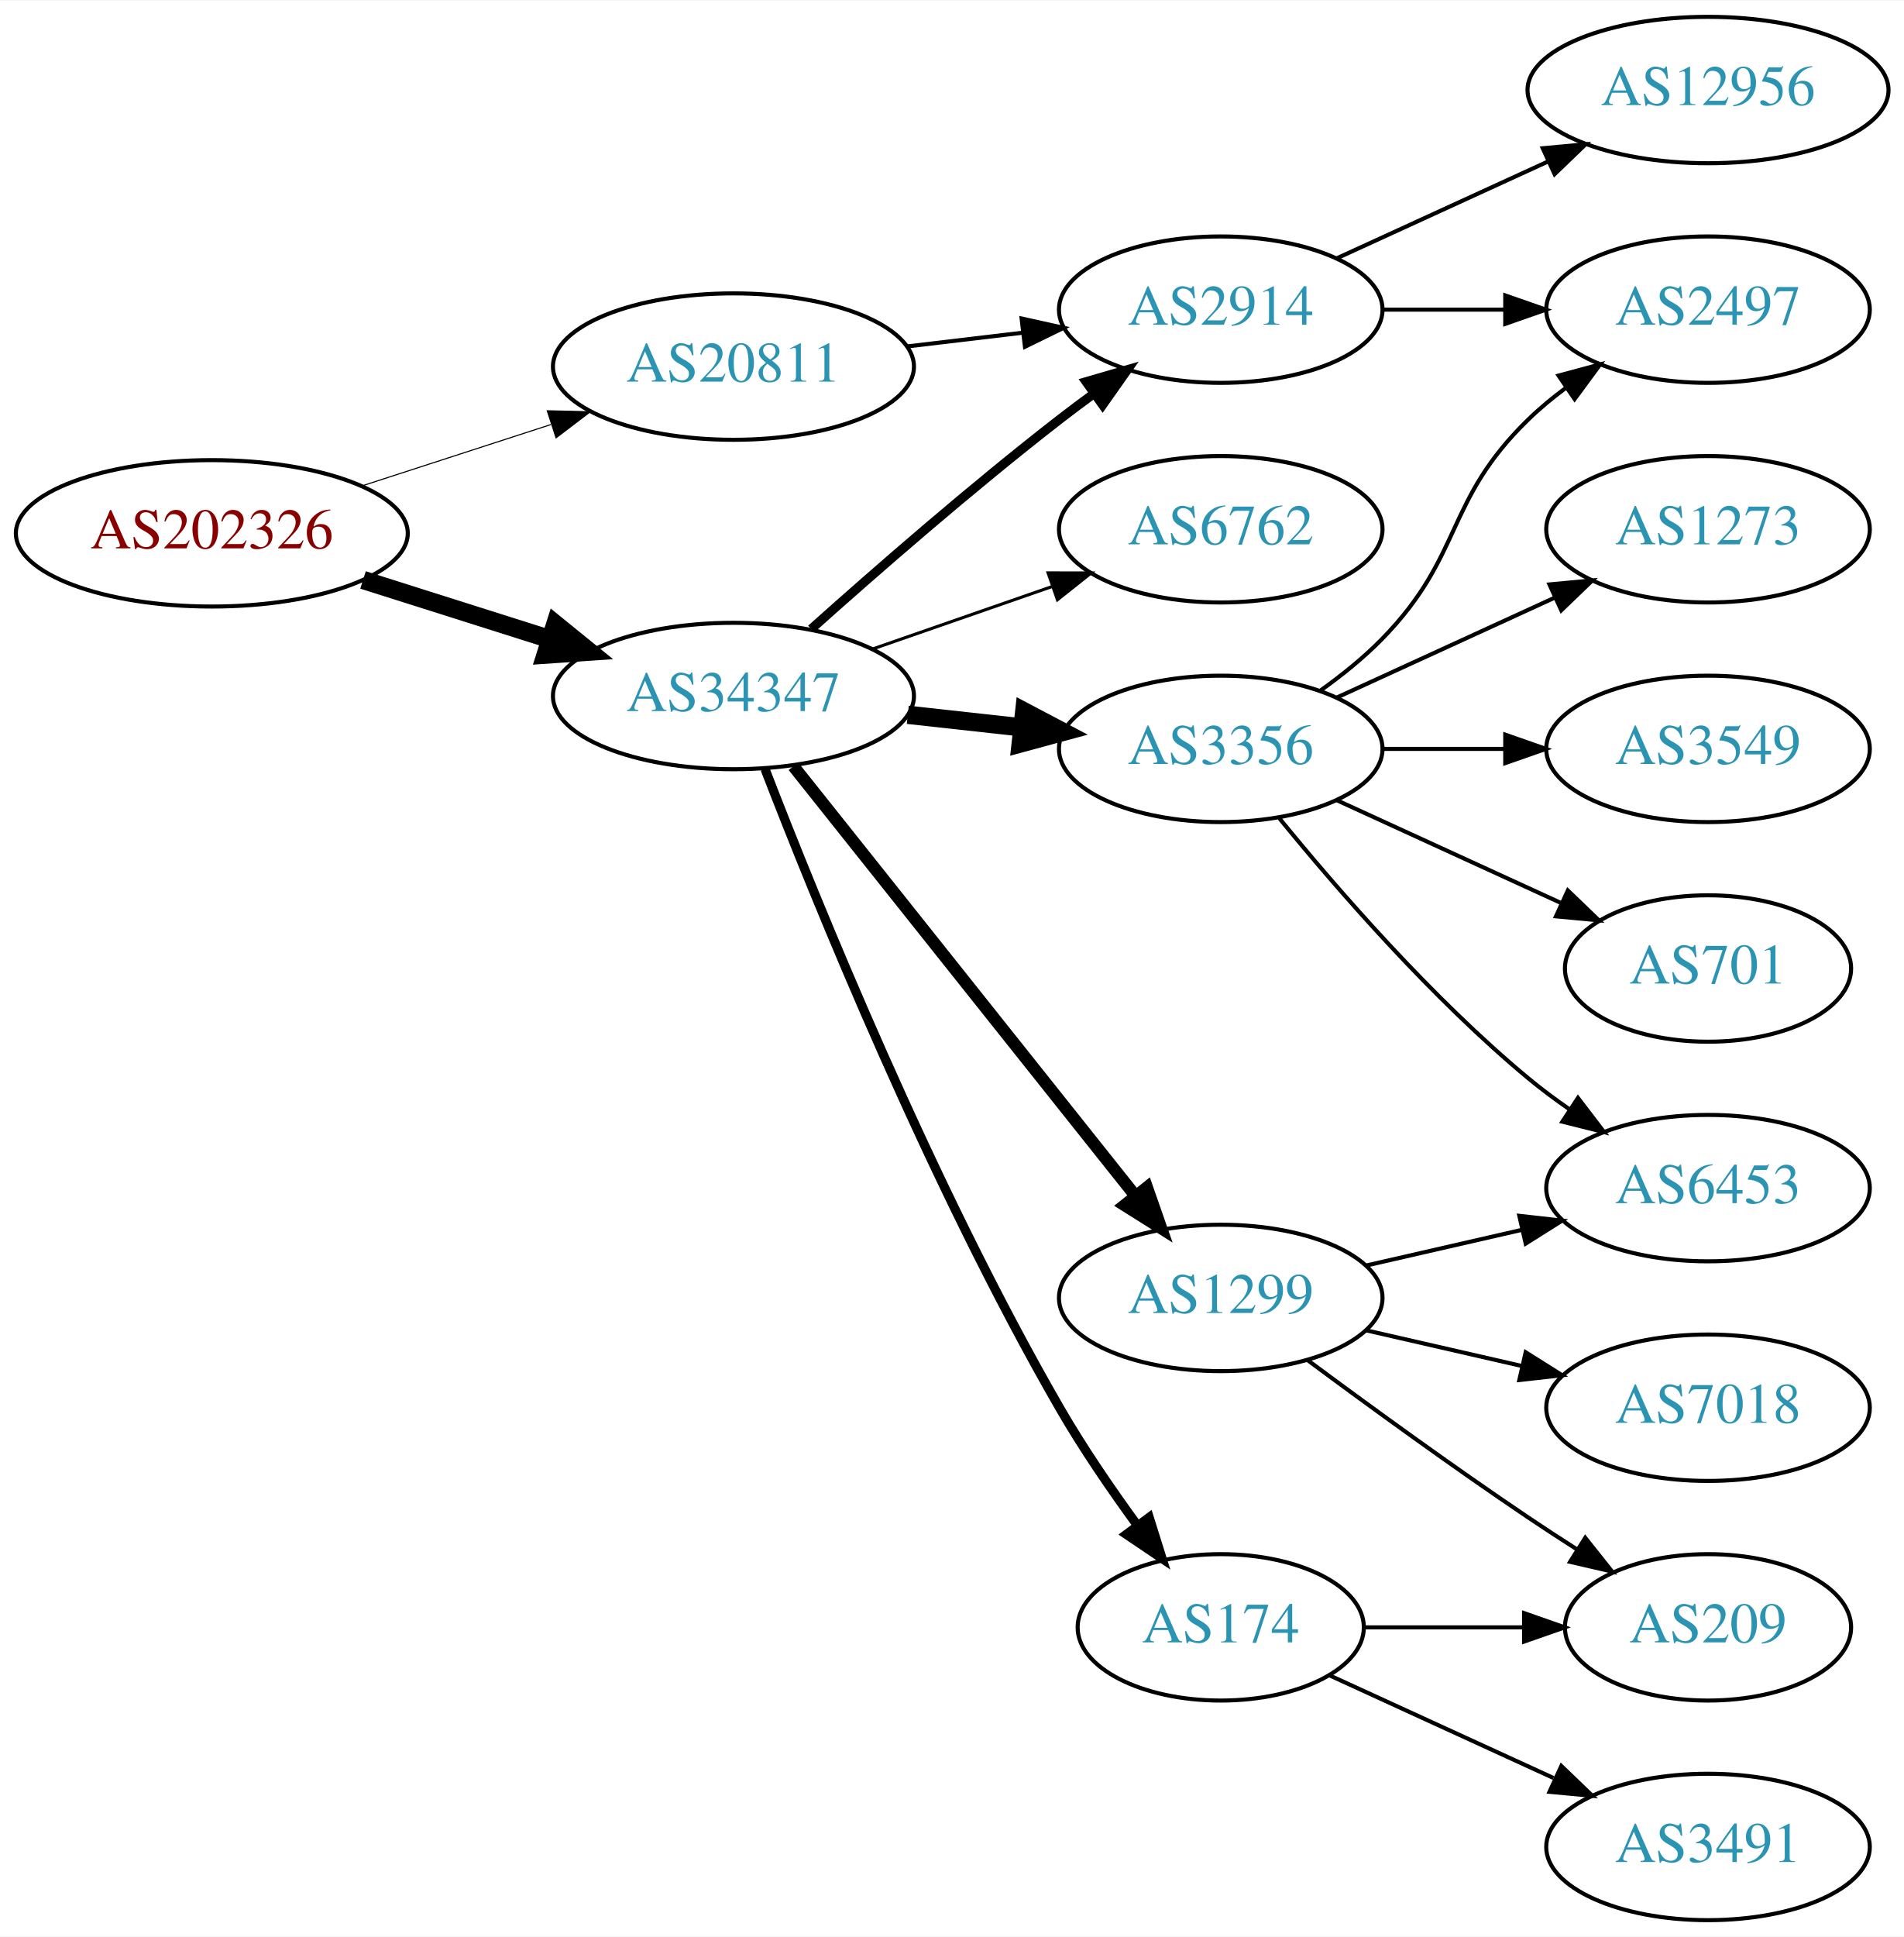
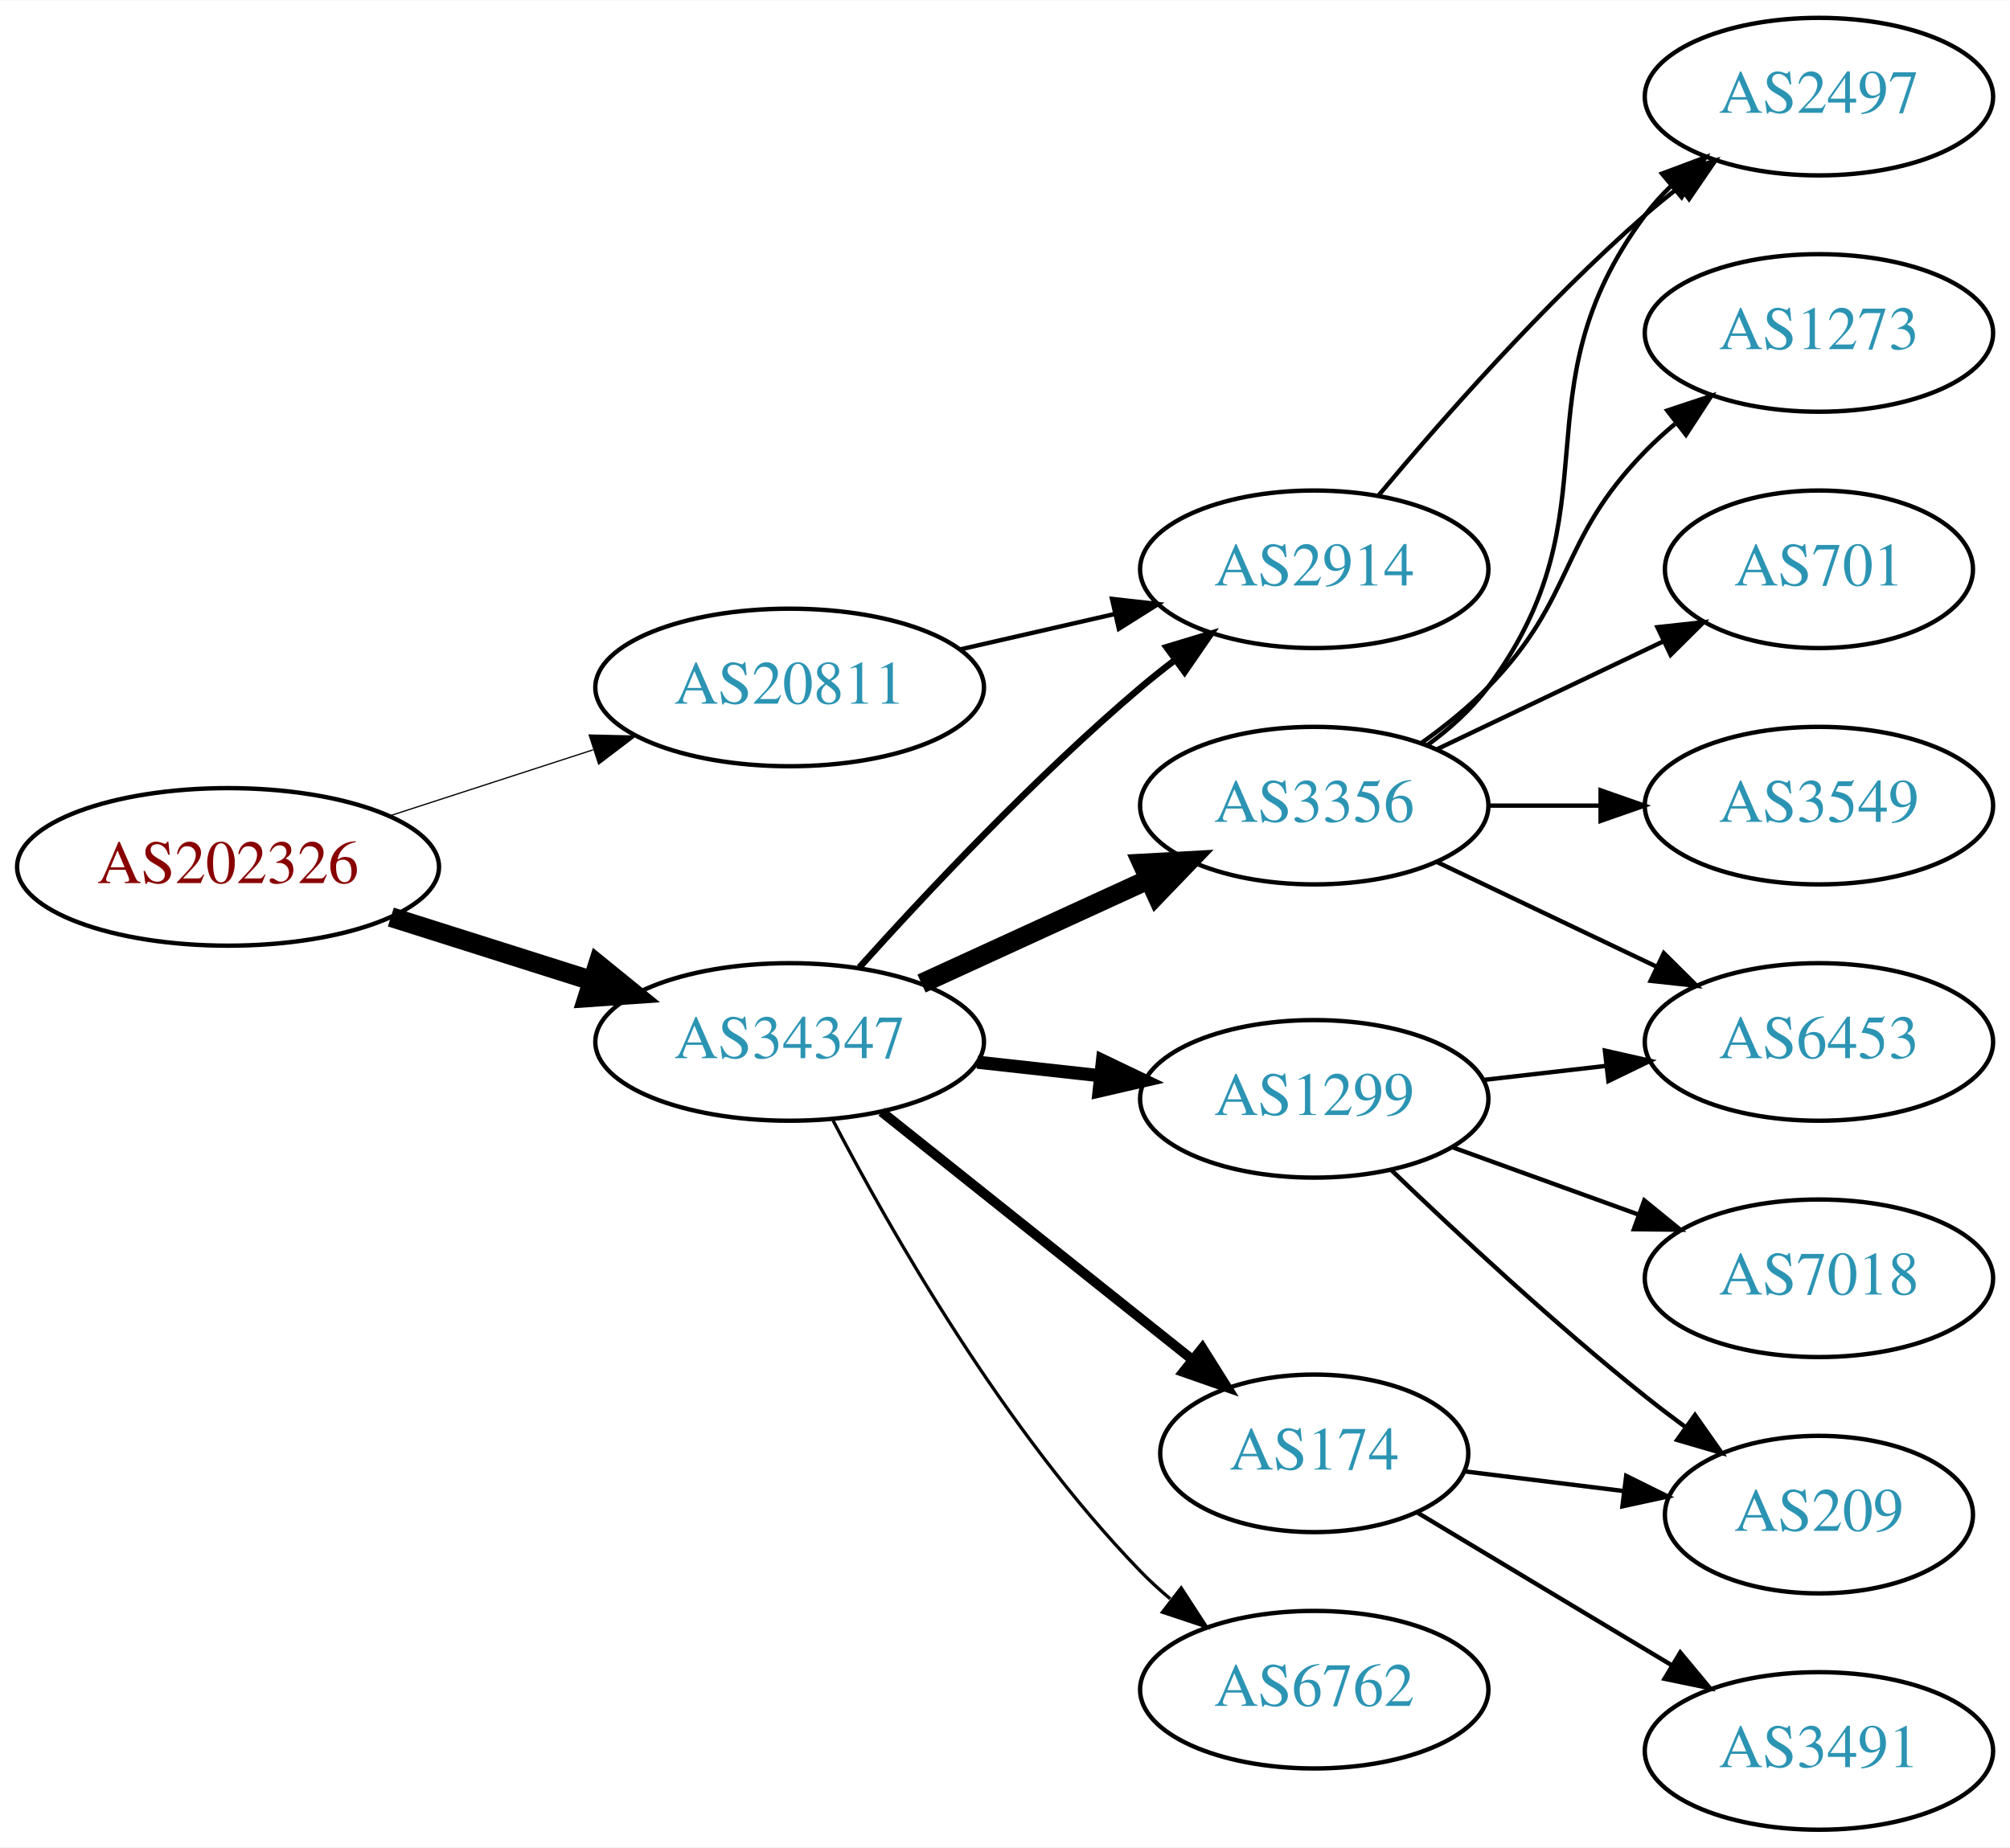
- <svg xmlns="http://www.w3.org/2000/svg" xmlns:xlink="http://www.w3.org/1999/xlink" width="468pt" height="476pt" viewBox="0.00 0.00 468.27 476.00">
-   <g id="graph0" class="graph" transform="scale(1 1) rotate(0) translate(4 472)">
-     <polygon fill="white" stroke="none" points="-4,4 -4,-472 464.269,-472 464.269,4 -4,4" />
+ <svg xmlns="http://www.w3.org/2000/svg" xmlns:xlink="http://www.w3.org/1999/xlink" width="459pt" height="422pt" viewBox="0.00 0.00 459.17 422.00">
+   <g id="graph0" class="graph" transform="scale(1 1) rotate(0) translate(4 418)">
+     <polygon fill="white" stroke="none" points="-4,4 -4,-418 455.17,-418 455.17,4 -4,4" />
    <g id="node1" class="node">
      <g id="a_node1">
        <a xlink:href="/asn/202326" xlink:title="AS202326 ~ odissea [AT]">
-           <ellipse fill="#ffffff" stroke="black" cx="48.096" cy="-341" rx="48.192" ry="18" />
-           <text text-anchor="middle" x="48.096" y="-337.3" font-family="Times,serif" font-size="14.00" fill="#880000">AS202326</text>
+           <ellipse fill="#ffffff" stroke="black" cx="48.096" cy="-220" rx="48.192" ry="18" />
+           <text text-anchor="middle" x="48.096" y="-216.3" font-family="Times,serif" font-size="14.00" fill="#880000">AS202326</text>
        </a>
      </g>
    </g>
    <g id="node2" class="node">
      <g id="a_node2">
        <a xlink:href="/asn/20811" xlink:title="AS20811 ~ Brennercom S.p.A. [IT]">
-           <ellipse fill="#ffffff" stroke="black" cx="176.388" cy="-382" rx="44.393" ry="18" />
-           <text text-anchor="middle" x="176.388" y="-378.3" font-family="Times,serif" font-size="14.00" fill="#2c94b3">AS20811</text>
+           <ellipse fill="#ffffff" stroke="black" cx="176.388" cy="-261" rx="44.393" ry="18" />
+           <text text-anchor="middle" x="176.388" y="-257.3" font-family="Times,serif" font-size="14.00" fill="#2c94b3">AS20811</text>
        </a>
      </g>
    </g>
    <g id="edge1" class="edge">
-       <path fill="none" stroke="black" stroke-width="0.265" d="M84.948,-352.639C99.425,-357.339 116.271,-362.808 131.474,-367.744" />
-       <polygon fill="black" stroke="black" stroke-width="0.265" points="130.593,-371.137 141.185,-370.896 132.755,-364.48 130.593,-371.137" />
+       <path fill="none" stroke="black" stroke-width="0.281" d="M84.948,-231.639C99.425,-236.339 116.271,-241.808 131.474,-246.744" />
+       <polygon fill="black" stroke="black" stroke-width="0.281" points="130.593,-250.137 141.185,-249.896 132.755,-243.48 130.593,-250.137" />
    </g>
    <g id="node3" class="node">
      <g id="a_node3">
        <a xlink:href="/asn/34347" xlink:title="AS34347 ~ HALLAG Kommunal GmbH [AT]">
-           <ellipse fill="#ffffff" stroke="black" cx="176.388" cy="-301" rx="44.393" ry="18" />
-           <text text-anchor="middle" x="176.388" y="-297.3" font-family="Times,serif" font-size="14.00" fill="#2c94b3">AS34347</text>
+           <ellipse fill="#ffffff" stroke="black" cx="176.388" cy="-180" rx="44.393" ry="18" />
+           <text text-anchor="middle" x="176.388" y="-176.3" font-family="Times,serif" font-size="14.00" fill="#2c94b3">AS34347</text>
        </a>
      </g>
    </g>
    <g id="edge2" class="edge">
-       <path fill="none" stroke="black" stroke-width="4.5" d="M85.286,-329.538C99.636,-324.993 116.272,-319.723 131.315,-314.959" />
-       <polygon fill="black" stroke="black" stroke-width="4.5" points="132.586,-318.687 140.93,-311.914 130.208,-311.179 132.586,-318.687" />
+       <path fill="none" stroke="black" stroke-width="4.5" d="M85.286,-208.538C99.636,-203.993 116.272,-198.723 131.315,-193.959" />
+       <polygon fill="black" stroke="black" stroke-width="4.5" points="132.586,-197.687 140.93,-190.914 130.208,-190.179 132.586,-197.687" />
    </g>
    <g id="node4" class="node">
      <g id="a_node4">
        <a xlink:href="/asn/2914" xlink:title="AS2914 ~ NTT America, Inc. [US]">
-           <ellipse fill="#ffffff" stroke="black" cx="296.23" cy="-396" rx="39.794" ry="18" />
-           <text text-anchor="middle" x="296.23" y="-392.3" font-family="Times,serif" font-size="14.00" fill="#2c94b3">AS2914</text>
+           <ellipse fill="#ffffff" stroke="black" cx="296.23" cy="-288" rx="39.794" ry="18" />
+           <text text-anchor="middle" x="296.23" y="-284.3" font-family="Times,serif" font-size="14.00" fill="#2c94b3">AS2914</text>
        </a>
      </g>
    </g>
    <g id="edge3" class="edge">
-       <path fill="none" stroke="black" d="M218.934,-386.936C228.18,-388.034 238.053,-389.207 247.525,-390.332" />
-       <polygon fill="black" stroke="black" points="247.253,-393.825 257.596,-391.529 248.079,-386.874 247.253,-393.825" />
-     </g>
-     <g id="edge5" class="edge">
-       <path fill="none" stroke="black" stroke-width="2.25" d="M195.514,-317.471C211.292,-331.585 234.96,-352.23 256.584,-369 259.318,-371.121 262.204,-373.278 265.116,-375.401" />
-       <polygon fill="black" stroke="black" stroke-width="2.25" points="263.117,-378.274 273.289,-381.236 267.184,-372.577 263.117,-378.274" />
+       <path fill="none" stroke="black" d="M215.322,-269.692C226.563,-272.267 238.976,-275.111 250.599,-277.774" />
+       <polygon fill="black" stroke="black" points="250.031,-281.235 260.56,-280.057 251.595,-274.412 250.031,-281.235" />
+     </g>
+     <g id="edge8" class="edge">
+       <path fill="none" stroke="black" stroke-width="1.5" d="M192.32,-197.044C207.646,-214.097 232.582,-240.65 256.584,-261 259.081,-263.117 261.741,-265.232 264.453,-267.293" />
+       <polygon fill="black" stroke="black" stroke-width="1.5" points="262.489,-270.194 272.629,-273.266 266.619,-264.541 262.489,-270.194" />
    </g>
    <g id="node5" class="node">
      <g id="a_node5">
-         <a xlink:href="/asn/6762" xlink:title="AS6762 ~ TELECOM ITALIA SPARKLE S.p.A. [IT]">
-           <ellipse fill="#ffffff" stroke="black" cx="296.23" cy="-342" rx="39.794" ry="18" />
-           <text text-anchor="middle" x="296.23" y="-338.3" font-family="Times,serif" font-size="14.00" fill="#2c94b3">AS6762</text>
+         <a xlink:href="/asn/1299" xlink:title="AS1299 ~ Telia Carrier [EU]">
+           <ellipse fill="#ffffff" stroke="black" cx="296.23" cy="-167" rx="39.794" ry="18" />
+           <text text-anchor="middle" x="296.23" y="-163.3" font-family="Times,serif" font-size="14.00" fill="#2c94b3">AS1299</text>
        </a>
      </g>
    </g>
    <g id="edge4" class="edge">
-       <path fill="none" stroke="black" stroke-width="0.75" d="M210.527,-312.53C224.244,-317.302 240.284,-322.883 254.693,-327.896" />
-       <polygon fill="black" stroke="black" stroke-width="0.75" points="253.765,-331.279 264.36,-331.26 256.065,-324.668 253.765,-331.279" />
+       <path fill="none" stroke="black" stroke-width="3" d="M219.266,-175.38C228.303,-174.383 237.924,-173.322 247.175,-172.301" />
+       <polygon fill="black" stroke="black" stroke-width="3" points="247.856,-175.747 257.412,-171.172 247.089,-168.79 247.856,-175.747" />
    </g>
    <g id="node6" class="node">
      <g id="a_node6">
        <a xlink:href="/asn/3356" xlink:title="AS3356 ~ Level 3 Parent, LLC [US]">
-           <ellipse fill="#ffffff" stroke="black" cx="296.23" cy="-288" rx="39.794" ry="18" />
-           <text text-anchor="middle" x="296.23" y="-284.3" font-family="Times,serif" font-size="14.00" fill="#2c94b3">AS3356</text>
-         </a>
-       </g>
-     </g>
-     <g id="edge6" class="edge">
-       <path fill="none" stroke="black" stroke-width="4.5" d="M219.266,-296.38C228.303,-295.383 237.924,-294.322 247.175,-293.301" />
-       <polygon fill="black" stroke="black" stroke-width="4.5" points="247.904,-297.182 257.412,-292.172 247.041,-289.355 247.904,-297.182" />
+           <ellipse fill="#ffffff" stroke="black" cx="296.23" cy="-234" rx="39.794" ry="18" />
+           <text text-anchor="middle" x="296.23" y="-230.3" font-family="Times,serif" font-size="14.00" fill="#2c94b3">AS3356</text>
+         </a>
+       </g>
+     </g>
+     <g id="edge5" class="edge">
+       <path fill="none" stroke="black" stroke-width="4.5" d="M206.517,-193.348C222.128,-200.502 241.526,-209.391 258.198,-217.03" />
+       <polygon fill="black" stroke="black" stroke-width="4.5" points="256.919,-220.775 267.65,-221.362 260.199,-213.616 256.919,-220.775" />
    </g>
    <g id="node7" class="node">
      <g id="a_node7">
-         <a xlink:href="/asn/1299" xlink:title="AS1299 ~ Telia Carrier [EU]">
-           <ellipse fill="#ffffff" stroke="black" cx="296.23" cy="-153" rx="39.794" ry="18" />
-           <text text-anchor="middle" x="296.23" y="-149.3" font-family="Times,serif" font-size="14.00" fill="#2c94b3">AS1299</text>
-         </a>
-       </g>
-     </g>
-     <g id="edge7" class="edge">
-       <path fill="none" stroke="black" stroke-width="3" d="M191.136,-283.733C211.892,-257.666 251.337,-208.126 275.261,-178.079" />
-       <polygon fill="black" stroke="black" stroke-width="3" points="278.078,-180.16 281.569,-170.157 272.602,-175.8 278.078,-180.16" />
+         <a xlink:href="/asn/174" xlink:title="AS174 ~ Cogent Communications [US]">
+           <ellipse fill="#ffffff" stroke="black" cx="296.23" cy="-86" rx="35.194" ry="18" />
+           <text text-anchor="middle" x="296.23" y="-82.3" font-family="Times,serif" font-size="14.00" fill="#2c94b3">AS174</text>
+         </a>
+       </g>
+     </g>
+     <g id="edge6" class="edge">
+       <path fill="none" stroke="black" stroke-width="2.25" d="M197.378,-164.054C216.942,-148.448 246.872,-124.574 268.479,-107.339" />
+       <polygon fill="black" stroke="black" stroke-width="2.25" points="270.678,-110.062 276.313,-101.09 266.313,-104.589 270.678,-110.062" />
    </g>
    <g id="node8" class="node">
      <g id="a_node8">
-         <a xlink:href="/asn/174" xlink:title="AS174 ~ Cogent Communications [US]">
-           <ellipse fill="#ffffff" stroke="black" cx="296.23" cy="-72" rx="35.194" ry="18" />
-           <text text-anchor="middle" x="296.23" y="-68.3" font-family="Times,serif" font-size="14.00" fill="#2c94b3">AS174</text>
-         </a>
-       </g>
-     </g>
-     <g id="edge8" class="edge">
-       <path fill="none" stroke="black" stroke-width="2.25" d="M184.154,-283.047C196.639,-250.7 224.932,-180.89 256.584,-126 262.257,-116.161 269.287,-105.898 275.79,-96.994" />
-       <polygon fill="black" stroke="black" stroke-width="2.25" points="278.629,-99.041 281.801,-88.932 273.017,-94.857 278.629,-99.041" />
-     </g>
-     <g id="node9" class="node">
-       <g id="a_node9">
+         <a xlink:href="/asn/6762" xlink:title="AS6762 ~ TELECOM ITALIA SPARKLE S.p.A. [IT]">
+           <ellipse fill="#ffffff" stroke="black" cx="296.23" cy="-32" rx="39.794" ry="18" />
+           <text text-anchor="middle" x="296.23" y="-28.3" font-family="Times,serif" font-size="14.00" fill="#2c94b3">AS6762</text>
+         </a>
+       </g>
+     </g>
+     <g id="edge7" class="edge">
+       <path fill="none" stroke="black" stroke-width="0.75" d="M186.297,-162.079C199.333,-137.044 225.465,-91.075 256.584,-59 258.667,-56.852 260.944,-54.767 263.317,-52.771" />
+       <polygon fill="black" stroke="black" stroke-width="0.75" points="265.836,-55.247 271.608,-46.362 261.555,-49.708 265.836,-55.247" />
+     </g>
+     <g id="node13" class="node">
+       <g id="a_node13">
        <a xlink:href="/asn/2497" xlink:title="AS2497 ~ Internet Initiative Japan Inc. [JP]">
-           <ellipse fill="#ffffff" stroke="black" cx="416.073" cy="-396" rx="39.794" ry="18" />
-           <text text-anchor="middle" x="416.073" y="-392.3" font-family="Times,serif" font-size="14.00" fill="#2c94b3">AS2497</text>
-         </a>
-       </g>
-     </g>
-     <g id="edge20" class="edge">
-       <path fill="none" stroke="black" d="M336.143,-396C345.696,-396 356.046,-396 366.008,-396" />
-       <polygon fill="black" stroke="black" points="366.201,-399.5 376.201,-396 366.201,-392.5 366.201,-399.5" />
-     </g>
-     <g id="node17" class="node">
-       <g id="a_node17">
-         <a xlink:href="/asn/12956" xlink:title="AS12956 ~ TELXIUS [ES]">
-           <ellipse fill="#ffffff" stroke="black" cx="416.073" cy="-450" rx="44.393" ry="18" />
-           <text text-anchor="middle" x="416.073" y="-446.3" font-family="Times,serif" font-size="14.00" fill="#2c94b3">AS12956</text>
+           <ellipse fill="#ffffff" stroke="black" cx="411.523" cy="-396" rx="39.794" ry="18" />
+           <text text-anchor="middle" x="411.523" y="-392.3" font-family="Times,serif" font-size="14.00" fill="#2c94b3">AS2497</text>
        </a>
      </g>
    </g>
    <g id="edge19" class="edge">
-       <path fill="none" stroke="black" d="M324.859,-408.661C340.357,-415.762 359.923,-424.728 376.87,-432.494" />
-       <polygon fill="black" stroke="black" points="375.424,-435.681 385.973,-436.665 378.34,-429.317 375.424,-435.681" />
-     </g>
-     <g id="edge9" class="edge">
-       <path fill="none" stroke="black" d="M320.824,-302.389C326.08,-306.148 331.412,-310.437 335.877,-315 356.049,-335.617 351.183,-348.906 371.877,-369 374.722,-371.763 377.896,-374.386 381.196,-376.834" />
-       <polygon fill="black" stroke="black" points="379.312,-379.786 389.544,-382.538 383.261,-374.006 379.312,-379.786" />
+       <path fill="none" stroke="black" d="M310.86,-304.817C325.143,-321.929 348.689,-348.745 371.877,-369 374.342,-371.154 376.981,-373.294 379.678,-375.372" />
+       <polygon fill="black" stroke="black" points="377.703,-378.264 387.832,-381.37 381.851,-372.625 377.703,-378.264" />
    </g>
    <g id="node10" class="node">
      <g id="a_node10">
-         <a xlink:href="/asn/1273" xlink:title="AS1273 ~ Vodafone Group PLC [EU]">
-           <ellipse fill="#ffffff" stroke="black" cx="416.073" cy="-342" rx="39.794" ry="18" />
-           <text text-anchor="middle" x="416.073" y="-338.3" font-family="Times,serif" font-size="14.00" fill="#2c94b3">AS1273</text>
-         </a>
-       </g>
-     </g>
-     <g id="edge10" class="edge">
-       <path fill="none" stroke="black" d="M324.859,-300.661C340.816,-307.973 361.087,-317.261 378.369,-325.181" />
-       <polygon fill="black" stroke="black" points="377.068,-328.435 387.617,-329.419 379.984,-322.071 377.068,-328.435" />
-     </g>
-     <g id="node11" class="node">
-       <g id="a_node11">
-         <a xlink:href="/asn/3549" xlink:title="AS3549 ~ Level 3 Parent, LLC [US]">
-           <ellipse fill="#ffffff" stroke="black" cx="416.073" cy="-288" rx="39.794" ry="18" />
-           <text text-anchor="middle" x="416.073" y="-284.3" font-family="Times,serif" font-size="14.00" fill="#2c94b3">AS3549</text>
-         </a>
-       </g>
-     </g>
-     <g id="edge11" class="edge">
-       <path fill="none" stroke="black" d="M336.143,-288C345.696,-288 356.046,-288 366.008,-288" />
-       <polygon fill="black" stroke="black" points="366.201,-291.5 376.201,-288 366.201,-284.5 366.201,-291.5" />
-     </g>
-     <g id="node12" class="node">
-       <g id="a_node12">
        <a xlink:href="/asn/6453" xlink:title="AS6453 ~ TATA COMMUNICATIONS (AMERICA) INC [US]">
-           <ellipse fill="#ffffff" stroke="black" cx="416.073" cy="-180" rx="39.794" ry="18" />
-           <text text-anchor="middle" x="416.073" y="-176.3" font-family="Times,serif" font-size="14.00" fill="#2c94b3">AS6453</text>
-         </a>
-       </g>
-     </g>
-     <g id="edge12" class="edge">
-       <path fill="none" stroke="black" d="M310.649,-270.935C324.764,-253.625 348.178,-226.655 371.877,-207 375.093,-204.332 378.594,-201.73 382.164,-199.259" />
-       <polygon fill="black" stroke="black" points="384.088,-202.183 390.52,-193.764 380.242,-196.334 384.088,-202.183" />
-     </g>
-     <g id="node13" class="node">
-       <g id="a_node13">
-         <a xlink:href="/asn/701" xlink:title="AS701 ~ UUNET [US]">
-           <ellipse fill="#ffffff" stroke="black" cx="416.073" cy="-234" rx="35.194" ry="18" />
-           <text text-anchor="middle" x="416.073" y="-230.3" font-family="Times,serif" font-size="14.00" fill="#2c94b3">AS701</text>
-         </a>
-       </g>
-     </g>
-     <g id="edge13" class="edge">
-       <path fill="none" stroke="black" d="M324.859,-275.339C341.275,-267.817 362.257,-258.202 379.854,-250.139" />
-       <polygon fill="black" stroke="black" points="381.598,-253.189 389.231,-245.842 378.682,-246.826 381.598,-253.189" />
+           <ellipse fill="#ffffff" stroke="black" cx="411.523" cy="-180" rx="39.794" ry="18" />
+           <text text-anchor="middle" x="411.523" y="-176.3" font-family="Times,serif" font-size="14.00" fill="#2c94b3">AS6453</text>
+         </a>
+       </g>
    </g>
    <g id="edge14" class="edge">
-       <path fill="none" stroke="black" d="M331.949,-160.955C343.949,-163.704 357.57,-166.825 370.263,-169.733" />
-       <polygon fill="black" stroke="black" points="369.665,-173.187 380.194,-172.009 371.229,-166.364 369.665,-173.187" />
+       <path fill="none" stroke="black" d="M334.955,-171.329C343.937,-172.359 353.635,-173.472 362.993,-174.546" />
+       <polygon fill="black" stroke="black" points="362.629,-178.027 372.963,-175.69 363.427,-171.073 362.629,-178.027" />
    </g>
    <g id="node14" class="node">
      <g id="a_node14">
        <a xlink:href="/asn/209" xlink:title="AS209 ~ CenturyLink Communications, LLC [US]">
-           <ellipse fill="#ffffff" stroke="black" cx="416.073" cy="-72" rx="35.194" ry="18" />
-           <text text-anchor="middle" x="416.073" y="-68.3" font-family="Times,serif" font-size="14.00" fill="#2c94b3">AS209</text>
+           <ellipse fill="#ffffff" stroke="black" cx="411.523" cy="-72" rx="35.194" ry="18" />
+           <text text-anchor="middle" x="411.523" y="-68.3" font-family="Times,serif" font-size="14.00" fill="#2c94b3">AS209</text>
        </a>
      </g>
    </g>
    <g id="edge15" class="edge">
-       <path fill="none" stroke="black" d="M317.56,-137.723C332.423,-126.696 353.167,-111.593 371.877,-99 375.694,-96.43 379.744,-93.79 383.774,-91.214" />
-       <polygon fill="black" stroke="black" points="385.878,-94.025 392.468,-85.729 382.143,-88.105 385.878,-94.025" />
+       <path fill="none" stroke="black" d="M313.874,-150.688C328.649,-136.49 351.062,-115.637 371.877,-99 374.798,-96.665 377.907,-94.304 381.044,-92" />
+       <polygon fill="black" stroke="black" points="383.207,-94.756 389.304,-86.092 379.134,-89.062 383.207,-94.756" />
    </g>
    <g id="node15" class="node">
      <g id="a_node15">
        <a xlink:href="/asn/7018" xlink:title="AS7018 ~ AT&amp;T Services, Inc. [US]">
-           <ellipse fill="#ffffff" stroke="black" cx="416.073" cy="-126" rx="39.794" ry="18" />
-           <text text-anchor="middle" x="416.073" y="-122.3" font-family="Times,serif" font-size="14.00" fill="#2c94b3">AS7018</text>
+           <ellipse fill="#ffffff" stroke="black" cx="411.523" cy="-126" rx="39.794" ry="18" />
+           <text text-anchor="middle" x="411.523" y="-122.3" font-family="Times,serif" font-size="14.00" fill="#2c94b3">AS7018</text>
        </a>
      </g>
    </g>
    <g id="edge16" class="edge">
-       <path fill="none" stroke="black" d="M331.949,-145.045C343.949,-142.296 357.57,-139.175 370.263,-136.267" />
-       <polygon fill="black" stroke="black" points="371.229,-139.636 380.194,-133.991 369.665,-132.813 371.229,-139.636" />
-     </g>
-     <g id="edge17" class="edge">
-       <path fill="none" stroke="black" d="M331.632,-72C343.854,-72 357.789,-72 370.724,-72" />
-       <polygon fill="black" stroke="black" points="370.832,-75.5 380.832,-72 370.832,-68.5 370.832,-75.5" />
+       <path fill="none" stroke="black" d="M327.889,-155.905C340.861,-151.21 356.155,-145.676 370.035,-140.652" />
+       <polygon fill="black" stroke="black" points="371.628,-143.798 379.84,-137.104 369.246,-137.216 371.628,-143.798" />
+     </g>
+     <g id="node9" class="node">
+       <g id="a_node9">
+         <a xlink:href="/asn/1273" xlink:title="AS1273 ~ Vodafone Group PLC [EU]">
+           <ellipse fill="#ffffff" stroke="black" cx="411.523" cy="-342" rx="39.794" ry="18" />
+           <text text-anchor="middle" x="411.523" y="-338.3" font-family="Times,serif" font-size="14.00" fill="#2c94b3">AS1273</text>
+         </a>
+       </g>
+     </g>
+     <g id="edge9" class="edge">
+       <path fill="none" stroke="black" d="M320.824,-248.389C326.08,-252.148 331.412,-256.437 335.877,-261 356.049,-281.617 351.704,-294.383 371.877,-315 373.969,-317.139 376.253,-319.218 378.63,-321.21" />
+       <polygon fill="black" stroke="black" points="376.873,-324.275 386.929,-327.611 381.148,-318.732 376.873,-324.275" />
+     </g>
+     <g id="edge10" class="edge">
+       <path fill="none" stroke="black" d="M324.367,-221.066C339.361,-213.919 358.182,-204.948 374.405,-197.215" />
+       <polygon fill="black" stroke="black" points="376.087,-200.291 383.608,-192.829 373.075,-193.972 376.087,-200.291" />
+     </g>
+     <g id="node11" class="node">
+       <g id="a_node11">
+         <a xlink:href="/asn/701" xlink:title="AS701 ~ UUNET [US]">
+           <ellipse fill="#ffffff" stroke="black" cx="411.523" cy="-288" rx="35.194" ry="18" />
+           <text text-anchor="middle" x="411.523" y="-284.3" font-family="Times,serif" font-size="14.00" fill="#2c94b3">AS701</text>
+         </a>
+       </g>
+     </g>
+     <g id="edge11" class="edge">
+       <path fill="none" stroke="black" d="M324.367,-246.934C339.798,-254.29 359.284,-263.577 375.819,-271.459" />
+       <polygon fill="black" stroke="black" points="374.628,-274.768 385.161,-275.911 377.64,-268.449 374.628,-274.768" />
+     </g>
+     <g id="node12" class="node">
+       <g id="a_node12">
+         <a xlink:href="/asn/3549" xlink:title="AS3549 ~ Level 3 Parent, LLC [US]">
+           <ellipse fill="#ffffff" stroke="black" cx="411.523" cy="-234" rx="39.794" ry="18" />
+           <text text-anchor="middle" x="411.523" y="-230.3" font-family="Times,serif" font-size="14.00" fill="#2c94b3">AS3549</text>
+         </a>
+       </g>
+     </g>
+     <g id="edge12" class="edge">
+       <path fill="none" stroke="black" d="M335.902,-234C344.105,-234 352.869,-234 361.401,-234" />
+       <polygon fill="black" stroke="black" points="361.641,-237.5 371.641,-234 361.641,-230.5 361.641,-237.5" />
+     </g>
+     <g id="edge13" class="edge">
+       <path fill="none" stroke="black" d="M322.161,-247.882C327.237,-251.611 332.155,-256.016 335.877,-261 366.148,-301.542 341.605,-328.458 371.877,-369 373.621,-371.336 375.628,-373.545 377.792,-375.617" />
+       <polygon fill="black" stroke="black" points="375.67,-378.405 385.592,-382.118 380.151,-373.027 375.67,-378.405" />
+     </g>
+     <g id="edge18" class="edge">
+       <path fill="none" stroke="black" d="M330.609,-81.875C341.917,-80.478 354.723,-78.895 366.717,-77.413" />
+       <polygon fill="black" stroke="black" points="367.496,-80.844 376.991,-76.144 366.638,-73.897 367.496,-80.844" />
    </g>
    <g id="node16" class="node">
      <g id="a_node16">
        <a xlink:href="/asn/3491" xlink:title="AS3491 ~ PCCW Global, Inc. [US]">
-           <ellipse fill="#ffffff" stroke="black" cx="416.073" cy="-18" rx="39.794" ry="18" />
-           <text text-anchor="middle" x="416.073" y="-14.3" font-family="Times,serif" font-size="14.00" fill="#2c94b3">AS3491</text>
-         </a>
-       </g>
-     </g>
-     <g id="edge18" class="edge">
-       <path fill="none" stroke="black" d="M323.091,-60.15C339.212,-52.762 360.214,-43.138 378.079,-34.952" />
-       <polygon fill="black" stroke="black" points="379.998,-37.923 387.631,-30.575 377.082,-31.559 379.998,-37.923" />
+           <ellipse fill="#ffffff" stroke="black" cx="411.523" cy="-18" rx="39.794" ry="18" />
+           <text text-anchor="middle" x="411.523" y="-14.3" font-family="Times,serif" font-size="14.00" fill="#2c94b3">AS3491</text>
+         </a>
+       </g>
+     </g>
+     <g id="edge17" class="edge">
+       <path fill="none" stroke="black" d="M319.613,-72.565C336.239,-62.587 359.171,-48.822 377.844,-37.614" />
+       <polygon fill="black" stroke="black" points="379.849,-40.493 386.622,-32.346 376.247,-34.491 379.849,-40.493" />
    </g>
  </g>
</svg>
